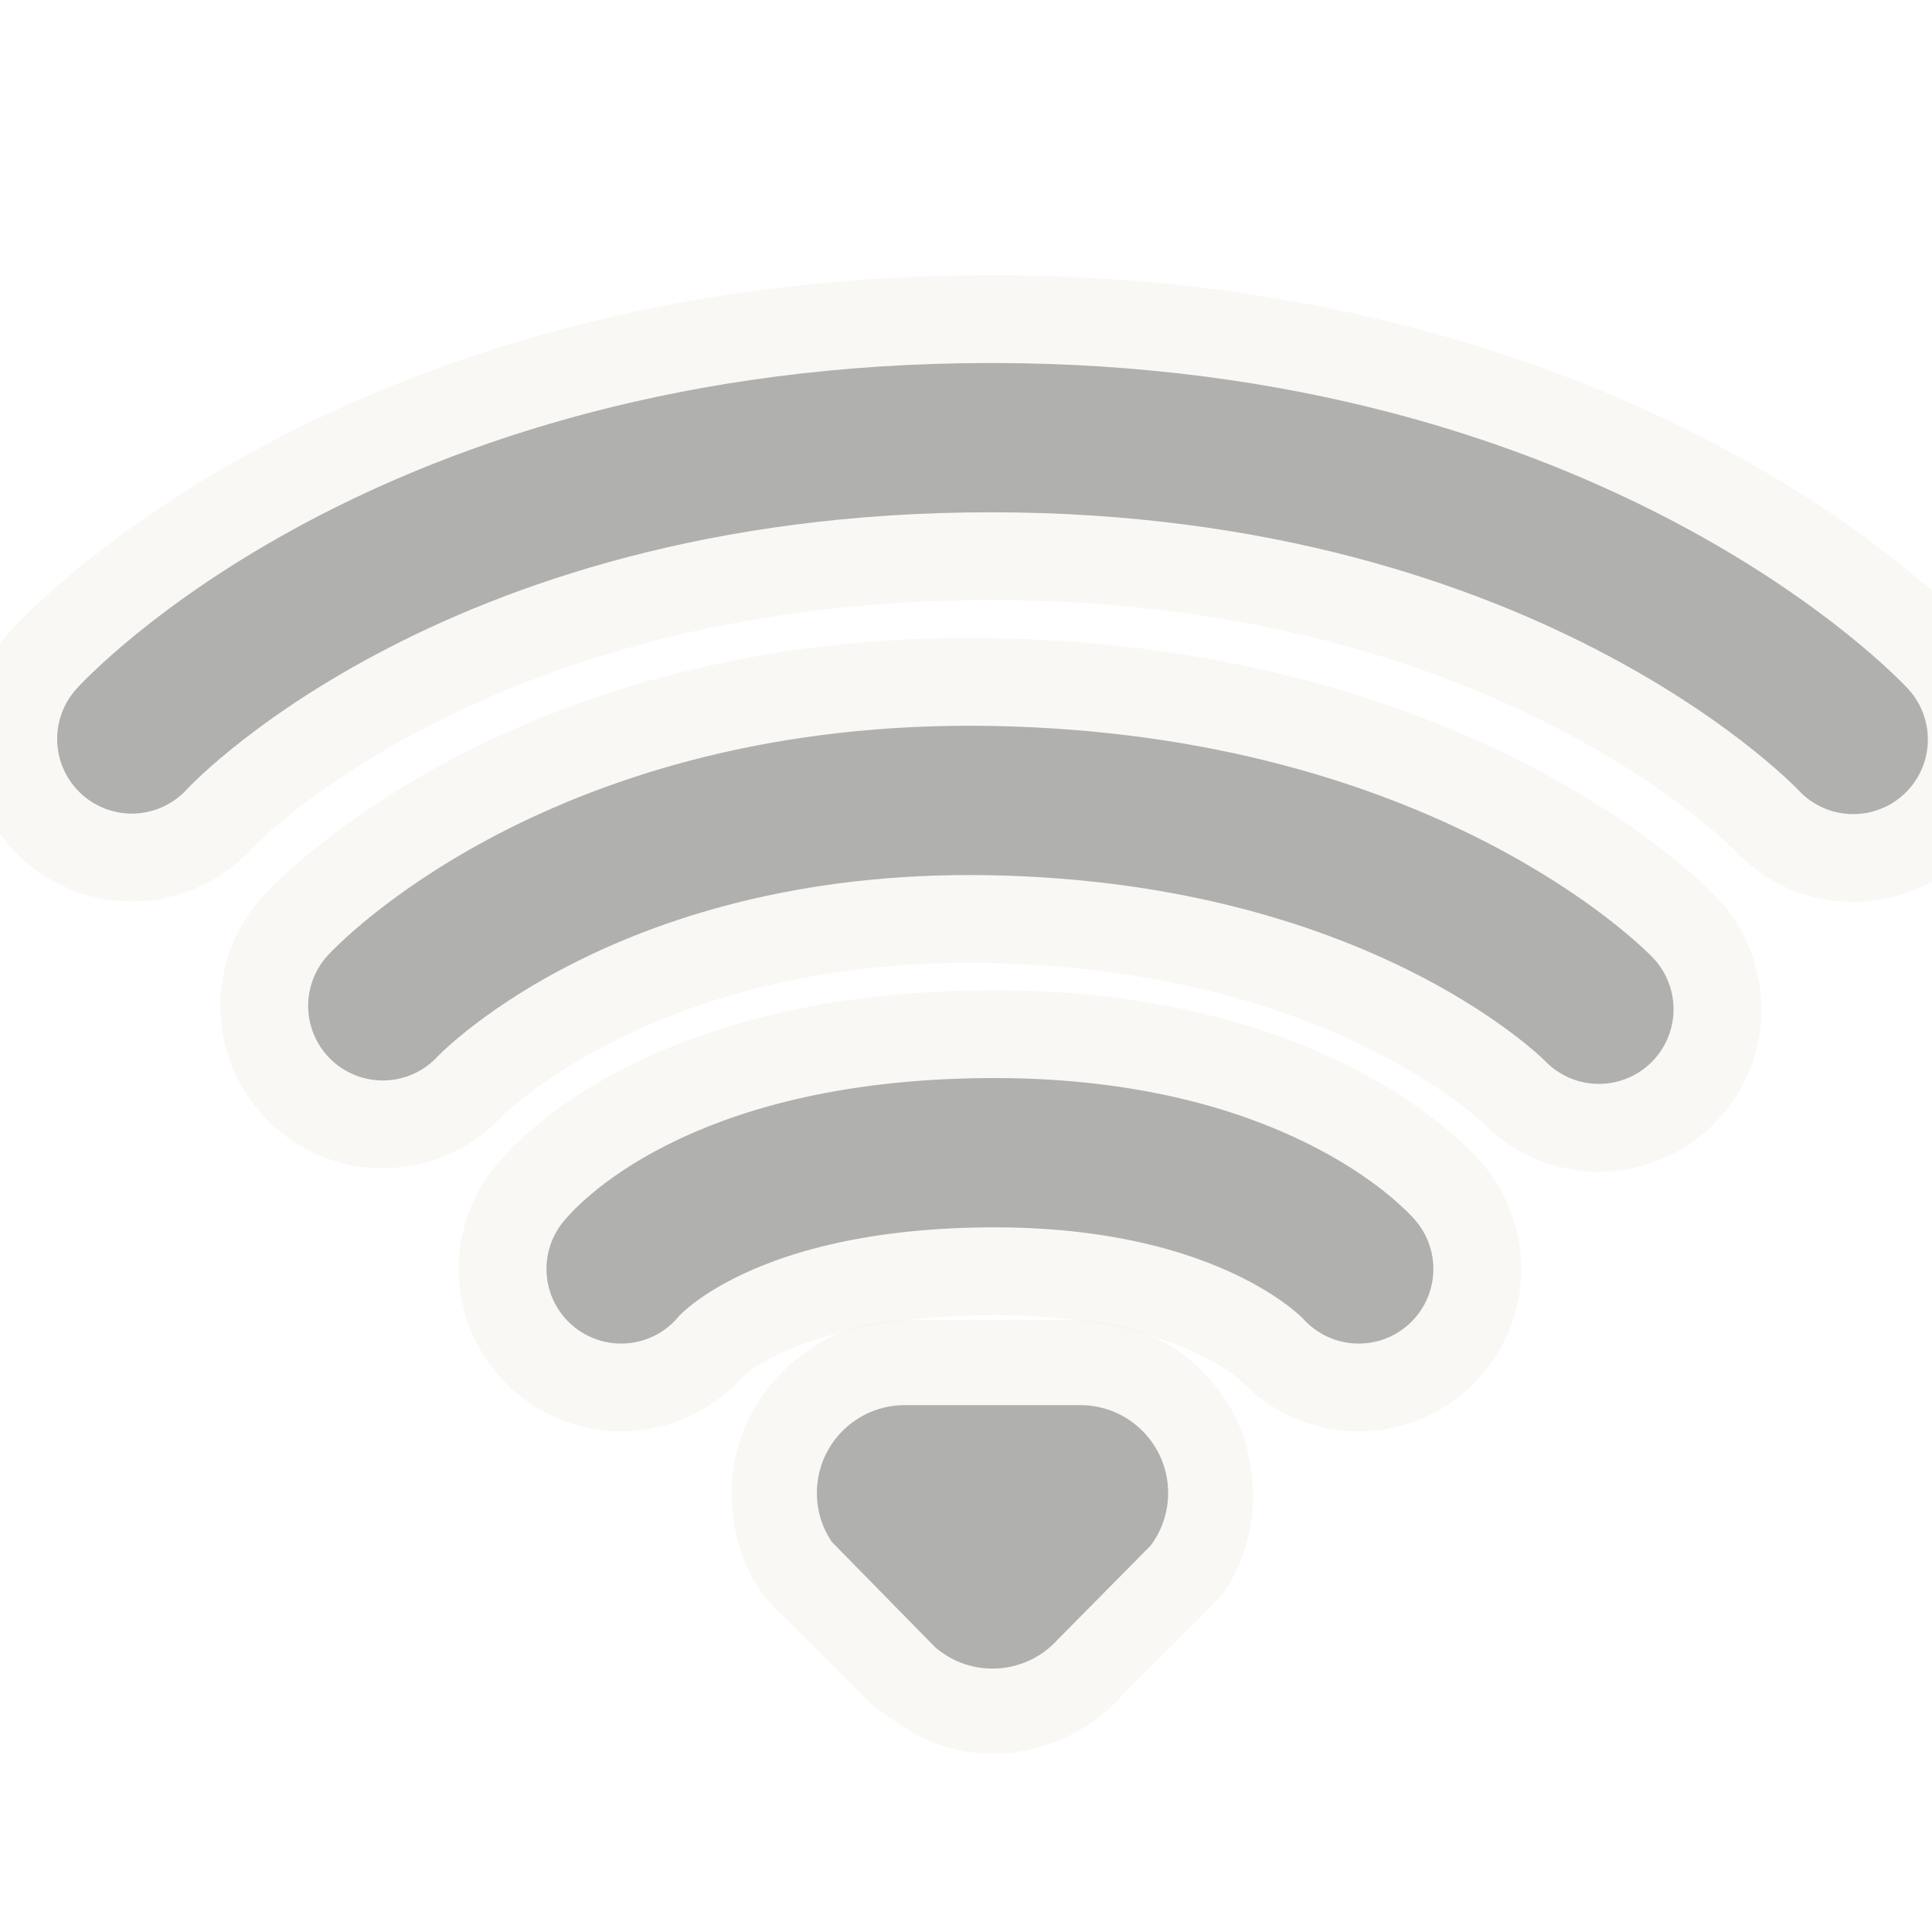
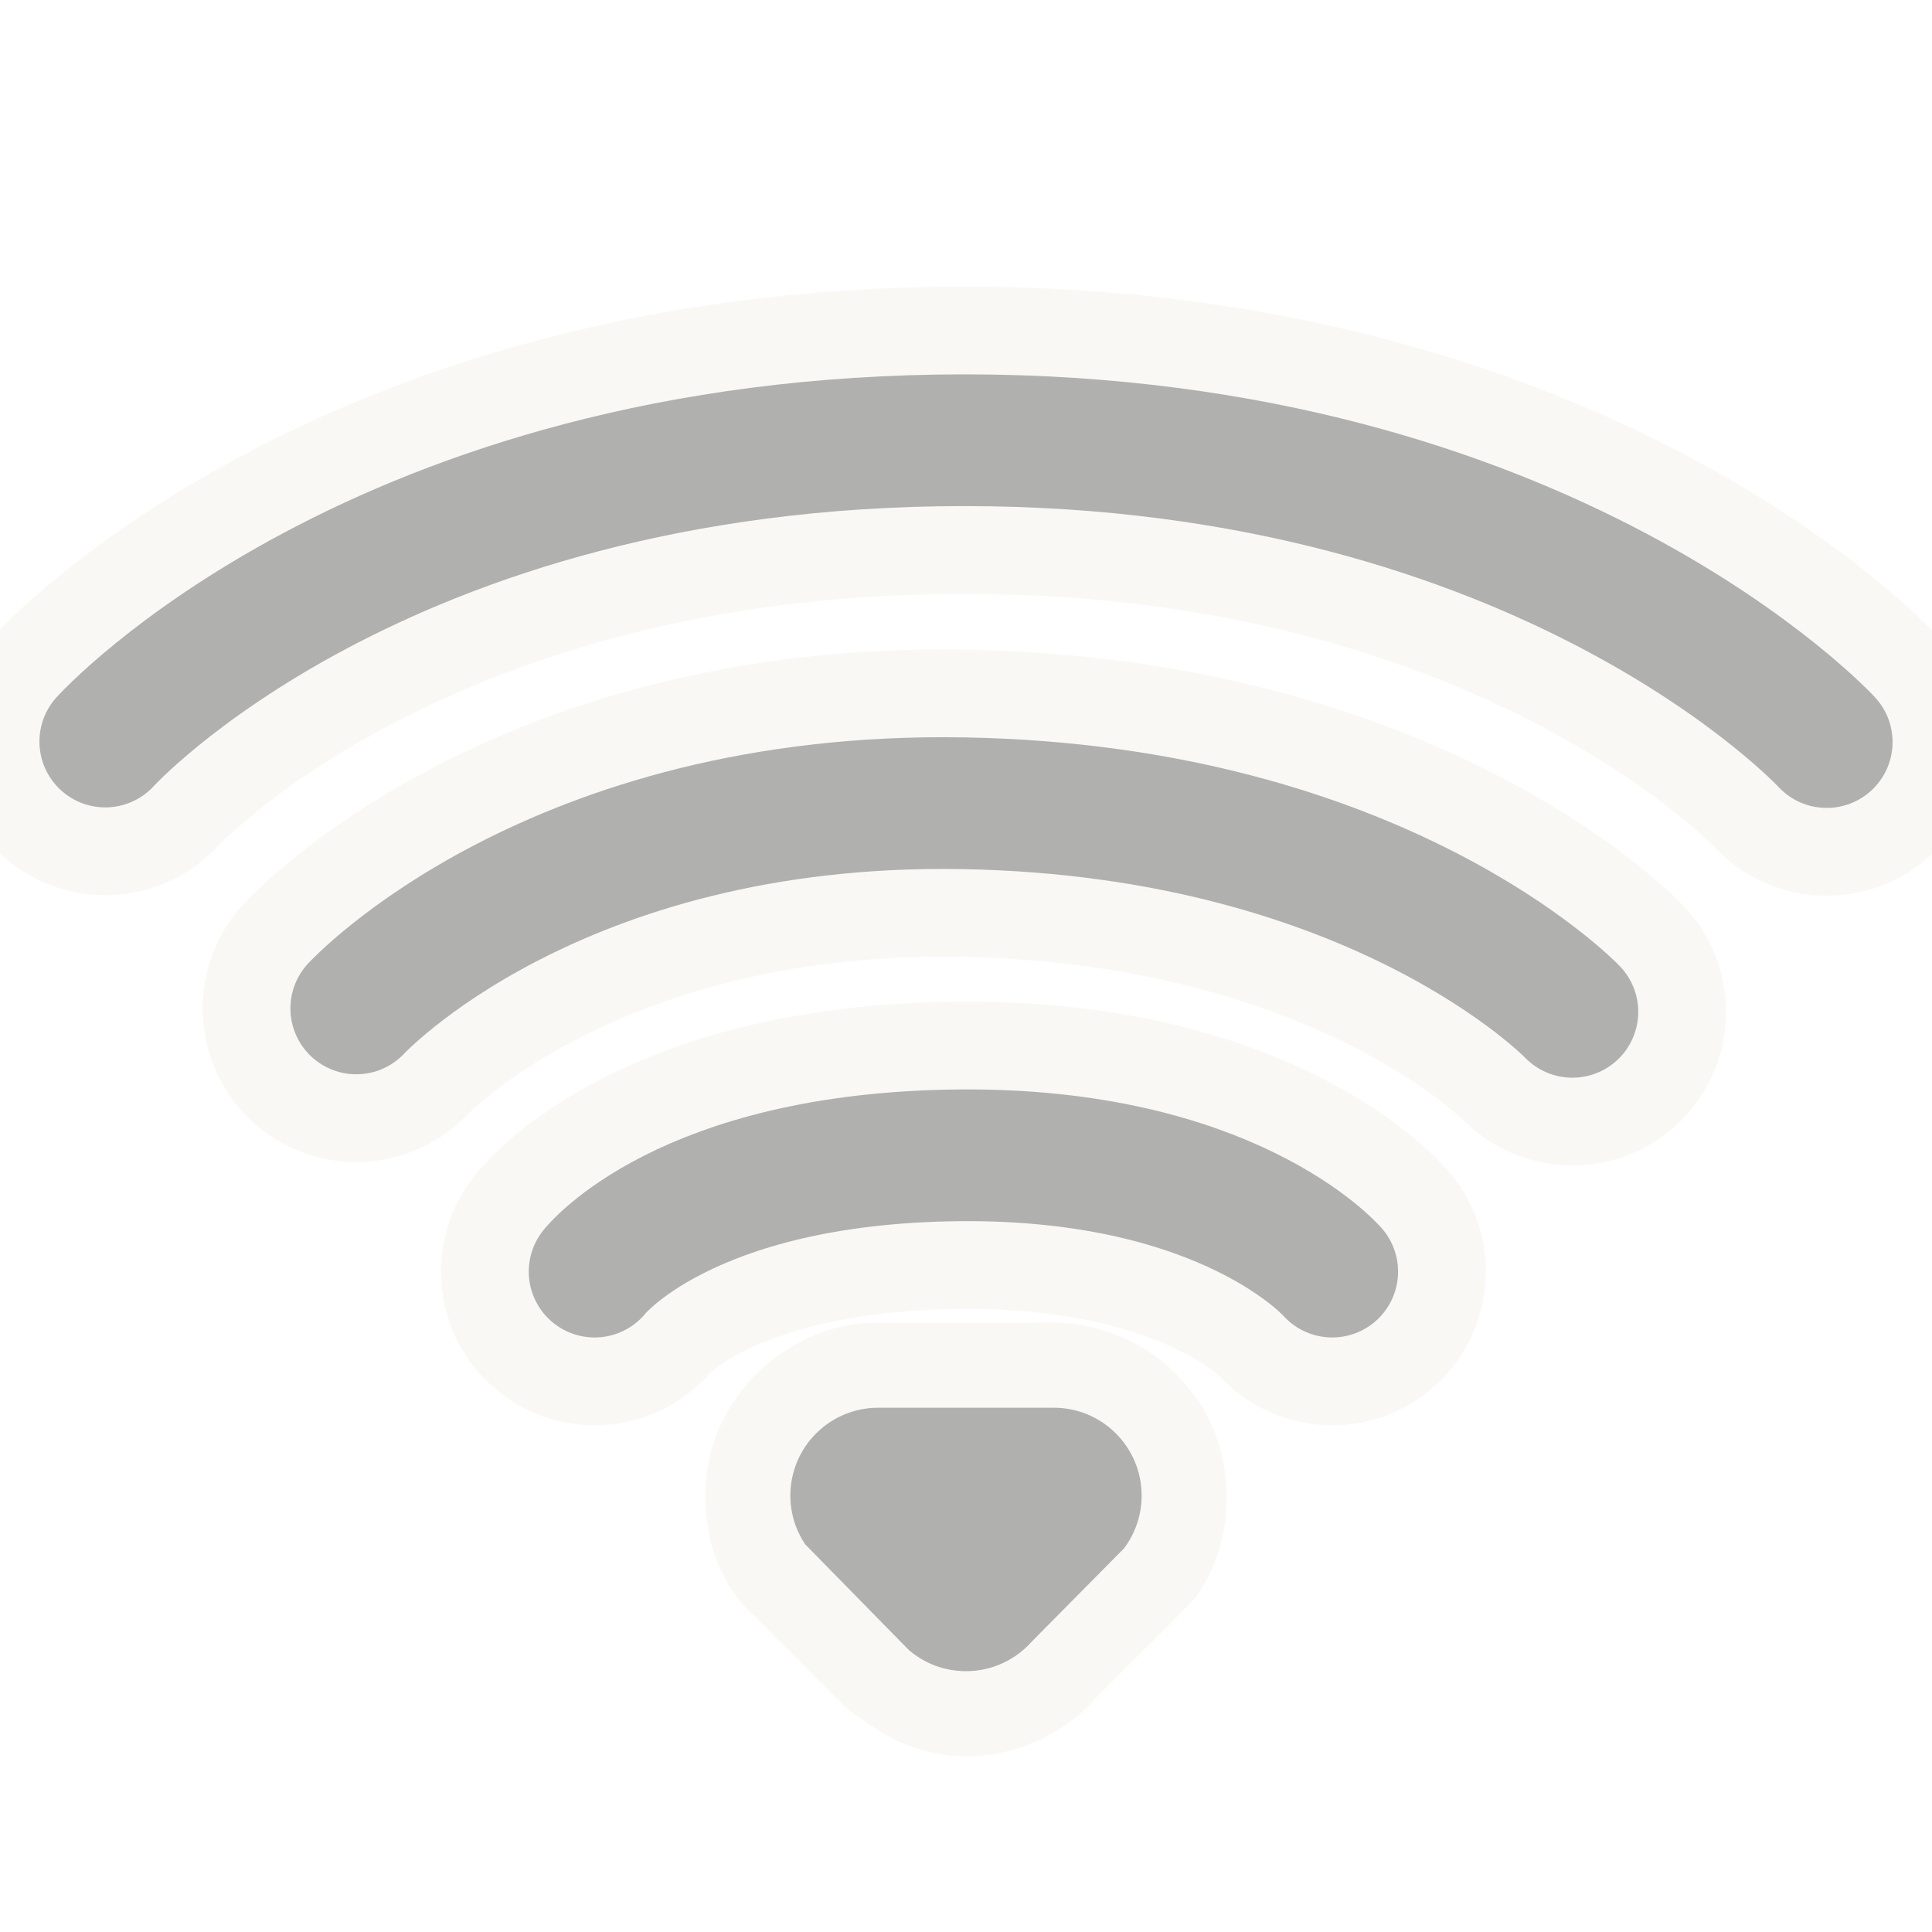
<svg xmlns="http://www.w3.org/2000/svg" version="1.0" width="22" height="22" id="svg3208">
-   <defs id="defs3210">
-     </defs>
-   <g transform="translate(-0.6981235,-0.9995331)" id="layer1" style="opacity:0.4">
-     <path d="M 11,16.031 C 10.023,16.015 9.127,16.83 9.042,17.801 C 8.983,18.38 9.161,19.008 9.614,19.396 C 9.962,19.743 10.309,20.09 10.656,20.438 C 10.897,20.602 11.133,20.79 11.42,20.874 C 12.146,21.124 12.993,20.869 13.49,20.291 C 13.864,19.911 14.252,19.542 14.618,19.155 C 15.136,18.422 15.075,17.336 14.452,16.682 C 14.046,16.223 13.423,15.989 12.815,16.031 C 12.21,16.031 11.605,16.031 11,16.031 z" id="path3205" style="opacity:0.6;fill:#eae3d0;fill-opacity:1;fill-rule:evenodd;stroke:none;stroke-width:1.7;stroke-linecap:round;stroke-linejoin:miter;marker:none;marker-start:none;marker-mid:none;marker-end:none;stroke-miterlimit:4;stroke-dasharray:none;stroke-dashoffset:0;stroke-opacity:1;visibility:visible;display:inline;overflow:visible;enable-background:accumulate" />
-     <path d="M 7.771,15.449 C 7.771,15.449 8.789,14.158 11.91,14.126 C 14.991,14.093 16.17,15.449 16.17,15.449 M 5.057,12.453 C 5.057,12.453 7.292,10.03 11.981,10.116 C 16.708,10.203 18.905,12.492 18.905,12.492 M 2.199,9.414 C 2.199,9.414 5.303,5.983 11.981,5.983 C 18.626,5.983 21.801,9.42 21.801,9.42" id="path3192" style="opacity:0.6;fill:none;fill-opacity:1;fill-rule:nonzero;stroke:#eae3d0;stroke-width:3.7;stroke-linecap:round;stroke-linejoin:miter;marker:none;marker-start:none;marker-mid:none;marker-end:none;stroke-miterlimit:4;stroke-dasharray:none;stroke-dashoffset:0;stroke-opacity:1;visibility:visible;display:inline;overflow:visible;enable-background:accumulate" />
-     <path d="M 7.771,15.449 C 7.771,15.449 8.789,14.158 11.91,14.126 C 14.991,14.093 16.17,15.449 16.17,15.449 M 5.057,12.453 C 5.057,12.453 7.292,10.03 11.981,10.116 C 16.708,10.203 18.905,12.492 18.905,12.492 M 2.199,9.414 C 2.199,9.414 5.303,5.983 11.981,5.983 C 18.626,5.983 21.801,9.42 21.801,9.42" id="path3209" style="opacity:1;fill:none;fill-opacity:1;fill-rule:nonzero;stroke:#3a3935;stroke-width:1.7;stroke-linecap:round;stroke-linejoin:miter;marker:none;marker-start:none;marker-mid:none;marker-end:none;stroke-miterlimit:4;stroke-dasharray:none;stroke-dashoffset:0;stroke-opacity:1;visibility:visible;display:inline;overflow:visible;enable-background:accumulate" />
-     <path d="M 11,17 C 10.448,17 10,17.448 10,18 C 10,18.205 10.062,18.396 10.168,18.555 C 10.168,18.555 11.347,19.757 11.347,19.757 C 11.522,19.908 11.75,20 12,20 C 12.296,20 12.563,19.871 12.746,19.666 C 12.746,19.666 13.8,18.6 13.8,18.6 C 13.925,18.433 14,18.225 14,18 C 14,17.448 13.552,17 13,17 C 13,17 11,17 11,17 z" id="path3196" style="opacity:1;fill:#3a3935;fill-opacity:1;fill-rule:evenodd;stroke:none;stroke-width:1.7;stroke-linecap:round;stroke-linejoin:miter;marker:none;marker-start:none;marker-mid:none;marker-end:none;stroke-miterlimit:4;stroke-dasharray:none;stroke-dashoffset:0;stroke-opacity:1;visibility:visible;display:inline;overflow:visible;enable-background:accumulate" />
+   <defs id="defs3210" />
+   <g id="g3265" style="opacity:0.4">
+     <path d="M 6.771,14.48 C 6.771,14.48 7.789,13.189 10.91,13.156 C 13.991,13.124 15.17,14.48 15.17,14.48" id="path2412" style="opacity:0.6;fill:none;fill-opacity:1;fill-rule:nonzero;stroke:#eae3d0;stroke-width:3.5;stroke-linecap:round;stroke-linejoin:miter;marker:none;marker-start:none;marker-mid:none;marker-end:none;stroke-miterlimit:4;stroke-dasharray:none;stroke-dashoffset:0;stroke-opacity:1;visibility:visible;display:inline;overflow:visible;enable-background:accumulate" />
+     <path d="M 6.771,14.48 C 6.771,14.48 7.789,13.189 10.91,13.156 C 13.991,13.124 15.17,14.48 15.17,14.48" id="path2406" style="fill:none;fill-opacity:1;fill-rule:nonzero;stroke:#3a3935;stroke-width:1.5;stroke-linecap:round;stroke-linejoin:miter;marker:none;marker-start:none;marker-mid:none;marker-end:none;stroke-miterlimit:4;stroke-dasharray:none;stroke-dashoffset:0;stroke-opacity:1;visibility:visible;display:inline;overflow:visible;enable-background:accumulate" />
+   </g>
+   <g id="g3224" style="opacity:0.4">
+     <path d="M 4.057,11.483 C 4.057,11.483 6.292,9.061 10.981,9.147 C 15.708,9.234 17.905,11.522 17.905,11.522" id="path2410" style="opacity:0.6;fill:none;fill-opacity:1;fill-rule:nonzero;stroke:#eae3d0;stroke-width:3.5;stroke-linecap:round;stroke-linejoin:miter;marker:none;marker-start:none;marker-mid:none;marker-end:none;stroke-miterlimit:4;stroke-dasharray:none;stroke-dashoffset:0;stroke-opacity:1;visibility:visible;display:inline;overflow:visible;enable-background:accumulate" />
+     <path d="M 4.057,11.483 C 4.057,11.483 6.292,9.061 10.981,9.147 C 15.708,9.234 17.905,11.522 17.905,11.522" id="path2404" style="fill:none;fill-opacity:1;fill-rule:nonzero;stroke:#3a3935;stroke-width:1.5;stroke-linecap:round;stroke-linejoin:miter;marker:none;marker-start:none;marker-mid:none;marker-end:none;stroke-miterlimit:4;stroke-dasharray:none;stroke-dashoffset:0;stroke-opacity:1;visibility:visible;display:inline;overflow:visible;enable-background:accumulate" />
+   </g>
+   <g id="g3184" style="opacity:0.4">
+     <path d="M 1.199,8.444 C 1.199,8.444 4.303,5.013 10.981,5.013 C 17.626,5.013 20.801,8.45 20.801,8.45" id="path3192" style="opacity:0.6;fill:none;fill-opacity:1;fill-rule:nonzero;stroke:#eae3d0;stroke-width:3.5;stroke-linecap:round;stroke-linejoin:miter;marker:none;marker-start:none;marker-mid:none;marker-end:none;stroke-miterlimit:4;stroke-dasharray:none;stroke-dashoffset:0;stroke-opacity:1;visibility:visible;display:inline;overflow:visible;enable-background:accumulate" />
+     <path d="M 1.199,8.444 C 1.199,8.444 4.303,5.013 10.981,5.013 C 17.626,5.013 20.801,8.45 20.801,8.45" id="path3209" style="fill:none;fill-opacity:1;fill-rule:nonzero;stroke:#3a3935;stroke-width:1.5;stroke-linecap:round;stroke-linejoin:miter;marker:none;marker-start:none;marker-mid:none;marker-end:none;stroke-miterlimit:4;stroke-dasharray:none;stroke-dashoffset:0;stroke-opacity:1;visibility:visible;display:inline;overflow:visible;enable-background:accumulate" />
+   </g>
+   <g id="g3307" style="opacity:0.4">
+     <path d="M 10.001,15.062 C 9.024,15.045 8.129,15.86 8.043,16.831 C 7.984,17.411 8.162,18.039 8.615,18.426 C 8.963,18.773 9.31,19.121 9.657,19.468 C 9.898,19.633 10.135,19.82 10.421,19.904 C 11.147,20.154 11.994,19.899 12.491,19.322 C 12.865,18.941 13.253,18.573 13.619,18.186 C 14.137,17.452 14.077,16.367 13.454,15.712 C 13.047,15.254 12.424,15.019 11.816,15.062 C 11.211,15.062 10.606,15.062 10.001,15.062 z" id="path3205" style="opacity:0.6;fill:#eae3d0;fill-opacity:1;fill-rule:evenodd;stroke:none;stroke-width:1.7;stroke-linecap:round;stroke-linejoin:miter;marker:none;marker-start:none;marker-mid:none;marker-end:none;stroke-miterlimit:4;stroke-dasharray:none;stroke-dashoffset:0;stroke-opacity:1;visibility:visible;display:inline;overflow:visible;enable-background:accumulate" />
+     <path d="M 10,16.03 C 9.448,16.03 9,16.478 9,17.03 C 9,17.236 9.062,17.426 9.168,17.585 C 9.168,17.585 10.347,18.787 10.347,18.787 C 10.522,18.939 10.75,19.03 11,19.03 C 11.296,19.03 11.563,18.901 11.746,18.696 C 11.746,18.696 12.8,17.631 12.8,17.631 C 12.925,17.464 13,17.256 13,17.03 C 13,16.478 12.552,16.03 12,16.03 C 12,16.03 10,16.03 10,16.03 z" id="path3196" style="fill:#3a3935;fill-opacity:1;fill-rule:evenodd;stroke:none;stroke-width:1.7;stroke-linecap:round;stroke-linejoin:miter;marker:none;marker-start:none;marker-mid:none;marker-end:none;stroke-miterlimit:4;stroke-dasharray:none;stroke-dashoffset:0;stroke-opacity:1;visibility:visible;display:inline;overflow:visible;enable-background:accumulate" />
  </g>
</svg>
